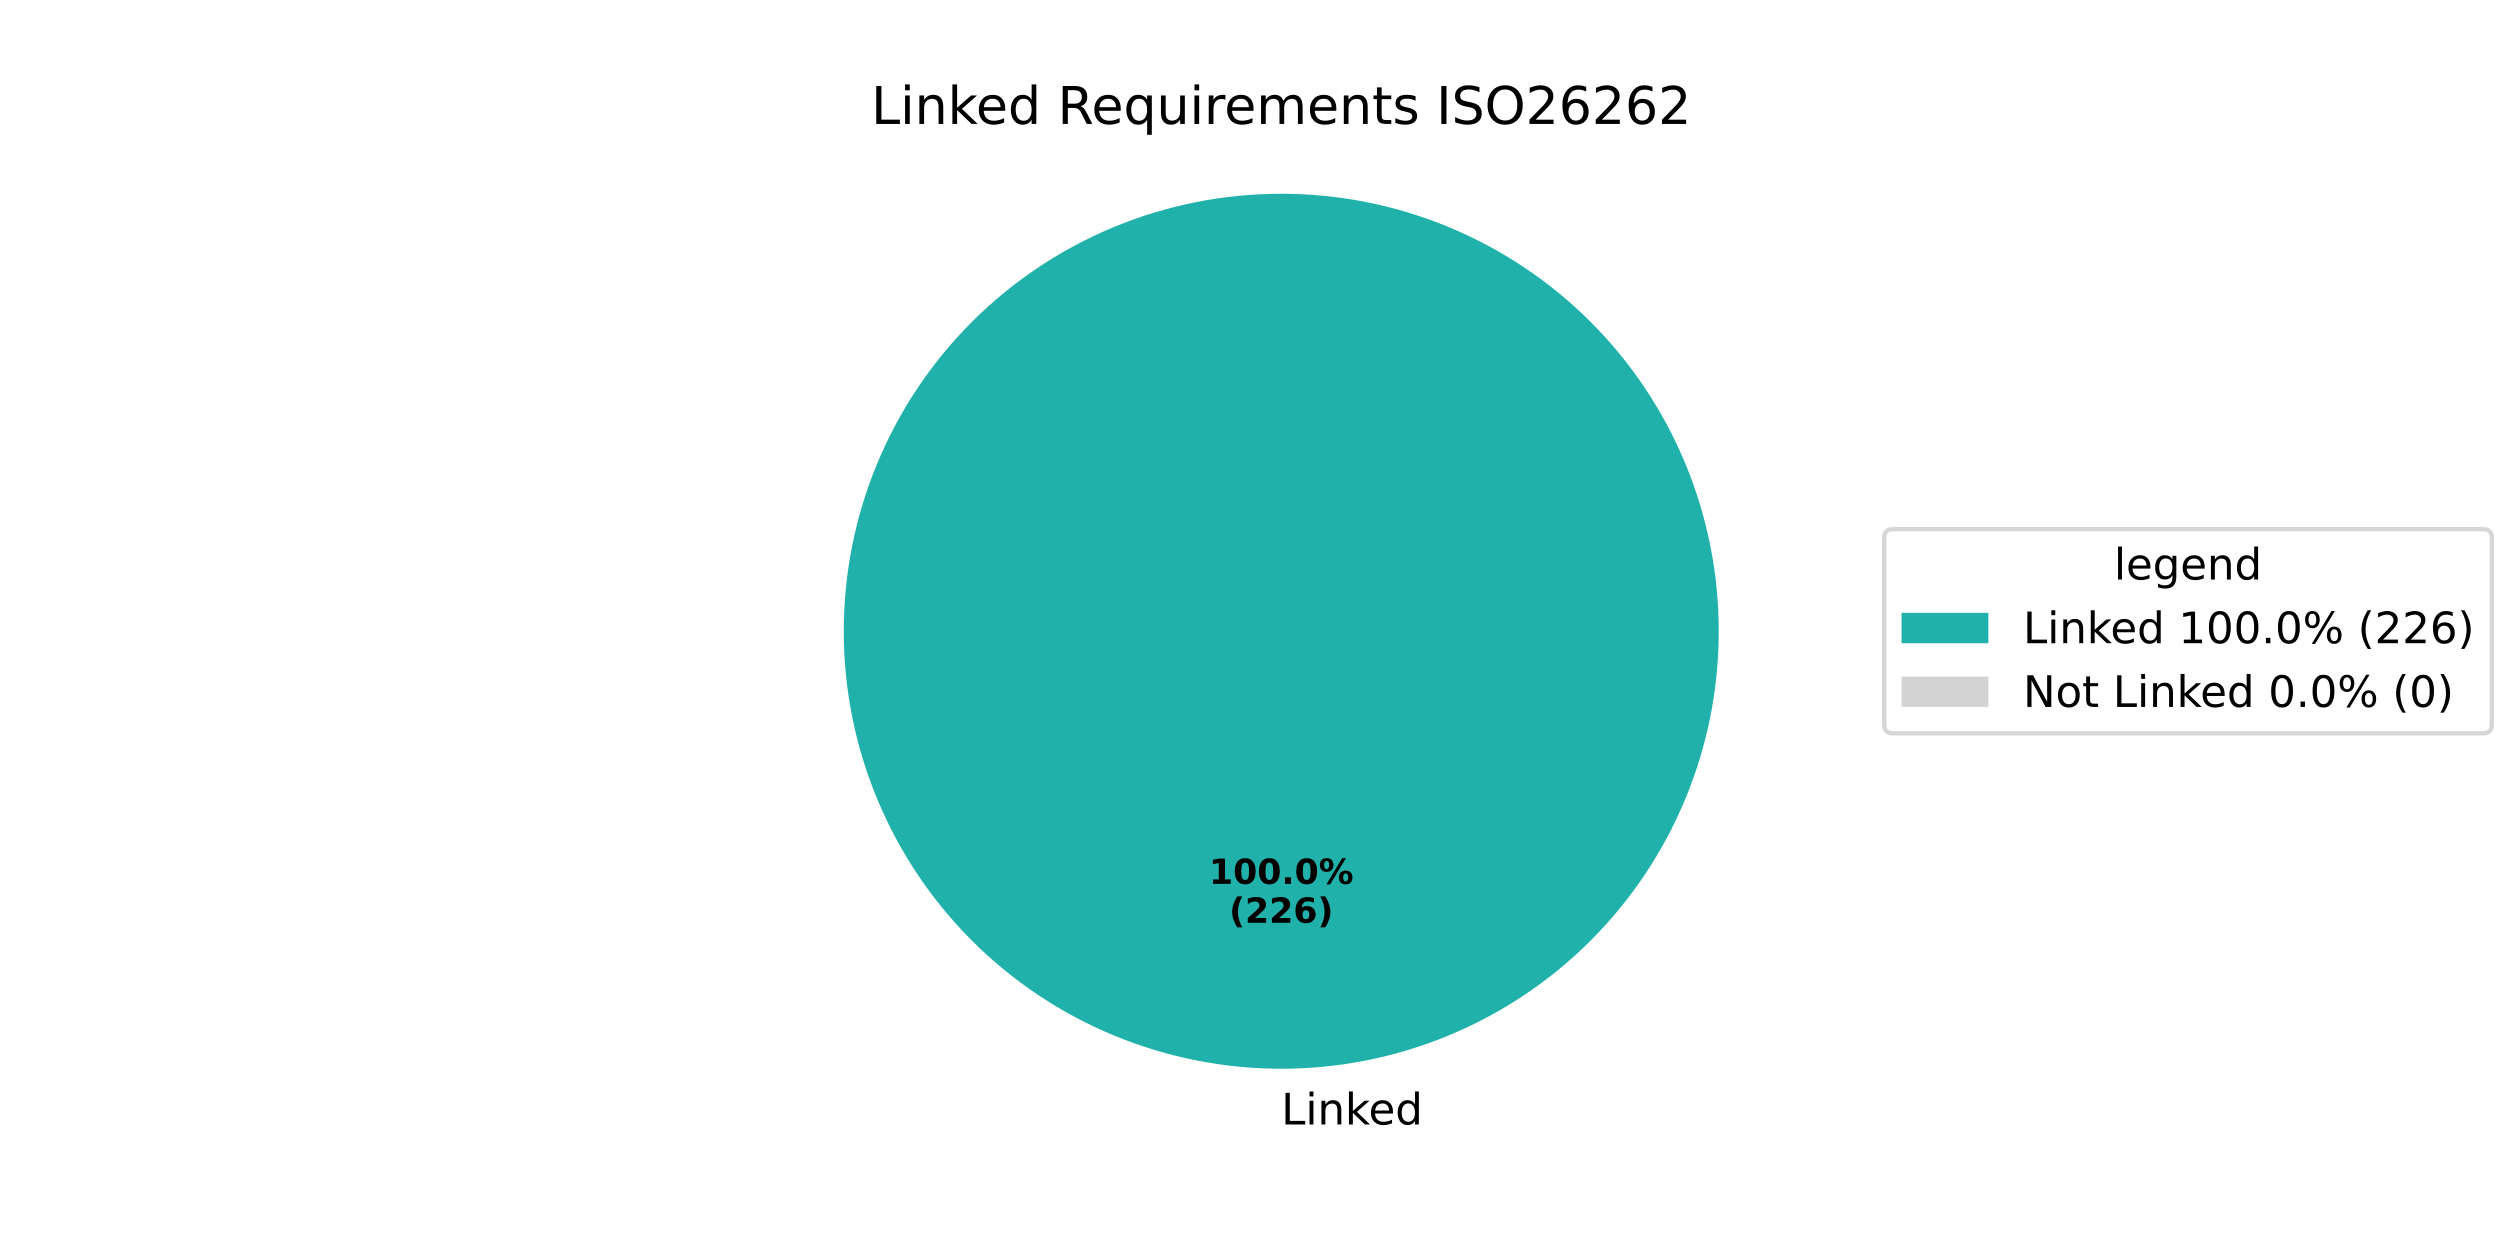
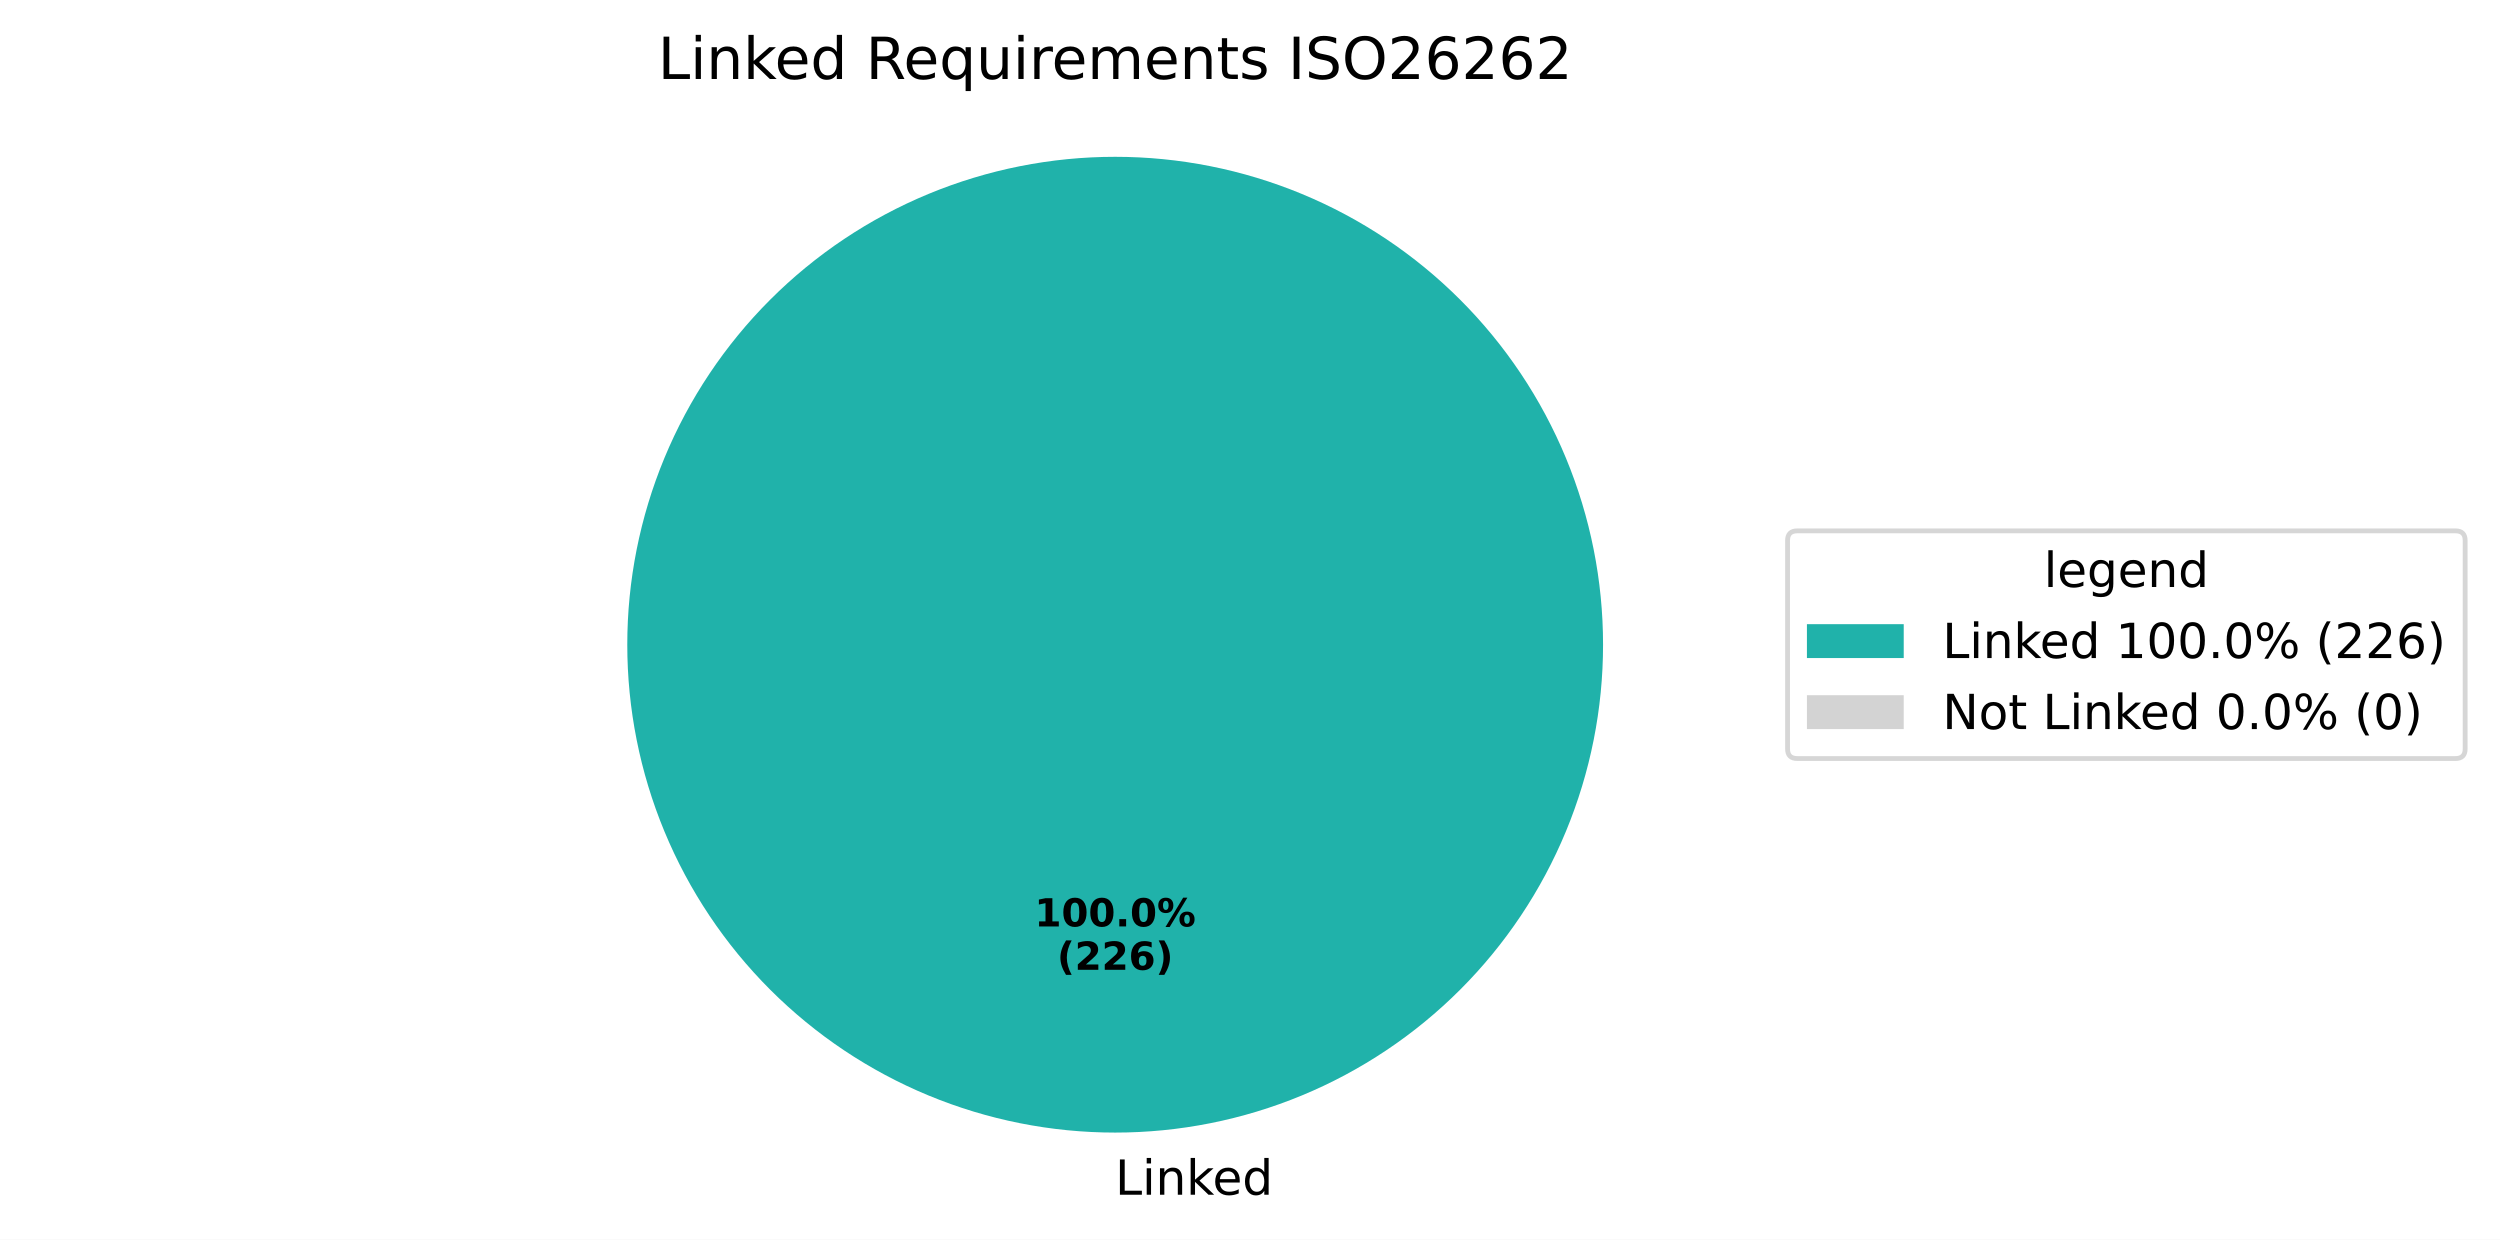
- <svg xmlns="http://www.w3.org/2000/svg" xmlns:xlink="http://www.w3.org/1999/xlink" width="576pt" height="288pt" viewBox="0 0 576 288" version="1.1">
+ <svg xmlns="http://www.w3.org/2000/svg" xmlns:xlink="http://www.w3.org/1999/xlink" width="516.514pt" height="256.117pt" viewBox="0 0 516.514 256.117" version="1.1">
  <defs>
    <style type="text/css">*{stroke-linejoin: round; stroke-linecap: butt}</style>
  </defs>
  <g id="figure_1">
    <g id="patch_1">
-       <path d="M 0 288  L 576 288  L 576 0  L 0 0  z " style="fill: #ffffff" />
+       <path d="M 0 256.117  L 516.514 256.117  L 516.514 0  L 0 0  z " style="fill: #ffffff" />
    </g>
    <g id="axes_1">
      <g id="patch_2">
-         <path d="M 396 145.44  C 396 132.203 393.393 119.095 388.327 106.866  C 383.262 94.636 375.836 83.524 366.476 74.164  C 357.116 64.804 346.004 57.378 333.774 52.313  C 321.545 47.247 308.437 44.64 295.2 44.64  C 281.963 44.64 268.855 47.247 256.626 52.313  C 244.396 57.378 233.284 64.804 223.924 74.164  C 214.564 83.524 207.138 94.636 202.073 106.866  C 197.007 119.095 194.4 132.203 194.4 145.44  C 194.4 158.677 197.007 171.785 202.073 184.014  C 207.138 196.244 214.564 207.356 223.924 216.716  C 233.284 226.076 244.396 233.502 256.626 238.567  C 268.855 243.633 281.963 246.24 295.2 246.24  C 308.437 246.24 321.545 243.633 333.774 238.567  C 346.004 233.502 357.116 226.076 366.476 216.716  C 375.836 207.356 383.262 196.244 388.327 184.014  C 393.393 171.785 396 158.677 396 145.44  M 295.2 145.44  z " style="fill: #20b2aa" />
+         <path d="M 331.2 133.198  C 331.2 119.961 328.593 106.853 323.527 94.624  C 318.462 82.394 311.036 71.282 301.676 61.922  C 292.316 52.562 281.204 45.137 268.974 40.071  C 256.745 35.006 243.637 32.398 230.4 32.398  C 217.163 32.398 204.055 35.006 191.826 40.071  C 179.596 45.137 168.484 52.562 159.124 61.922  C 149.764 71.282 142.338 82.394 137.273 94.624  C 132.207 106.853 129.6 119.961 129.6 133.198  C 129.6 146.435 132.207 159.543 137.273 171.773  C 142.338 184.002 149.764 195.115 159.124 204.474  C 168.484 213.834 179.596 221.26 191.826 226.325  C 204.055 231.391 217.163 233.998 230.4 233.998  C 243.637 233.998 256.745 231.391 268.974 226.325  C 281.204 221.26 292.316 213.834 301.676 204.474  C 311.036 195.115 318.462 184.002 323.527 171.773  C 328.593 159.543 331.2 146.435 331.2 133.198  M 230.4 133.198  z " style="fill: #20b2aa" />
      </g>
      <g id="patch_3">
-         <path d="M 295.2 44.64  C 295.2 44.64 295.2 44.64 295.2 44.64  L 295.2 145.44  z " style="fill: #d3d3d3" />
+         <path d="M 230.4 32.398  C 230.4 32.398 230.4 32.398 230.4 32.398  L 230.4 133.198  z " style="fill: #d3d3d3" />
      </g>
      <g id="matplotlib.axis_1" />
      <g id="matplotlib.axis_2" />
      <g id="text_1">
-         <g transform="translate(295.2 259.0794) scale(0.1 -0.1)">
+         <g transform="translate(230.4 246.8375) scale(0.1 -0.1)">
          <defs>
            <path id="DejaVuSans-4c" d="M 628 4666  L 1259 4666  L 1259 531  L 3531 531  L 3531 0  L 628 0  L 628 4666  z " transform="scale(0.015625)" />
            <path id="DejaVuSans-69" d="M 603 3500  L 1178 3500  L 1178 0  L 603 0  L 603 3500  z M 603 4863  L 1178 4863  L 1178 4134  L 603 4134  L 603 4863  z " transform="scale(0.015625)" />
            <path id="DejaVuSans-6e" d="M 3513 2113  L 3513 0  L 2938 0  L 2938 2094  Q 2938 2591 2744 2837  Q 2550 3084 2163 3084  Q 1697 3084 1428 2787  Q 1159 2491 1159 1978  L 1159 0  L 581 0  L 581 3500  L 1159 3500  L 1159 2956  Q 1366 3272 1645 3428  Q 1925 3584 2291 3584  Q 2894 3584 3203 3211  Q 3513 2838 3513 2113  z " transform="scale(0.015625)" />
            <path id="DejaVuSans-6b" d="M 581 4863  L 1159 4863  L 1159 1991  L 2875 3500  L 3609 3500  L 1753 1863  L 3688 0  L 2938 0  L 1159 1709  L 1159 0  L 581 0  L 581 4863  z " transform="scale(0.015625)" />
            <path id="DejaVuSans-65" d="M 3597 1894  L 3597 1613  L 953 1613  Q 991 1019 1311 708  Q 1631 397 2203 397  Q 2534 397 2845 478  Q 3156 559 3463 722  L 3463 178  Q 3153 47 2828 -22  Q 2503 -91 2169 -91  Q 1331 -91 842 396  Q 353 884 353 1716  Q 353 2575 817 3079  Q 1281 3584 2069 3584  Q 2775 3584 3186 3129  Q 3597 2675 3597 1894  z M 3022 2063  Q 3016 2534 2758 2815  Q 2500 3097 2075 3097  Q 1594 3097 1305 2825  Q 1016 2553 972 2059  L 3022 2063  z " transform="scale(0.015625)" />
            <path id="DejaVuSans-64" d="M 2906 2969  L 2906 4863  L 3481 4863  L 3481 0  L 2906 0  L 2906 525  Q 2725 213 2448 61  Q 2172 -91 1784 -91  Q 1150 -91 751 415  Q 353 922 353 1747  Q 353 2572 751 3078  Q 1150 3584 1784 3584  Q 2172 3584 2448 3432  Q 2725 3281 2906 2969  z M 947 1747  Q 947 1113 1208 752  Q 1469 391 1925 391  Q 2381 391 2643 752  Q 2906 1113 2906 1747  Q 2906 2381 2643 2742  Q 2381 3103 1925 3103  Q 1469 3103 1208 2742  Q 947 2381 947 1747  z " transform="scale(0.015625)" />
          </defs>
          <use xlink:href="#DejaVuSans-4c" />
          <use xlink:href="#DejaVuSans-69" transform="translate(55.71289 0)" />
          <use xlink:href="#DejaVuSans-6e" transform="translate(83.49609 0)" />
          <use xlink:href="#DejaVuSans-6b" transform="translate(146.875 0)" />
          <use xlink:href="#DejaVuSans-65" transform="translate(201.1602 0)" />
          <use xlink:href="#DejaVuSans-64" transform="translate(262.6836 0)" />
        </g>
      </g>
      <g id="text_2">
-         <g transform="translate(278.54 203.6484) scale(0.08 -0.08)">
+         <g transform="translate(213.74 191.4065) scale(0.08 -0.08)">
          <defs>
            <path id="DejaVuSans-Bold-31" d="M 750 831  L 1813 831  L 1813 3847  L 722 3622  L 722 4441  L 1806 4666  L 2950 4666  L 2950 831  L 4013 831  L 4013 0  L 750 0  L 750 831  z " transform="scale(0.015625)" />
            <path id="DejaVuSans-Bold-30" d="M 2944 2338  Q 2944 3213 2780 3570  Q 2616 3928 2228 3928  Q 1841 3928 1675 3570  Q 1509 3213 1509 2338  Q 1509 1453 1675 1090  Q 1841 728 2228 728  Q 2613 728 2778 1090  Q 2944 1453 2944 2338  z M 4147 2328  Q 4147 1169 3647 539  Q 3147 -91 2228 -91  Q 1306 -91 806 539  Q 306 1169 306 2328  Q 306 3491 806 4120  Q 1306 4750 2228 4750  Q 3147 4750 3647 4120  Q 4147 3491 4147 2328  z " transform="scale(0.015625)" />
            <path id="DejaVuSans-Bold-2e" d="M 653 1209  L 1778 1209  L 1778 0  L 653 0  L 653 1209  z " transform="scale(0.015625)" />
            <path id="DejaVuSans-Bold-25" d="M 4959 1925  Q 4738 1925 4616 1733  Q 4494 1541 4494 1184  Q 4494 825 4614 633  Q 4734 441 4959 441  Q 5184 441 5303 633  Q 5422 825 5422 1184  Q 5422 1541 5301 1733  Q 5181 1925 4959 1925  z M 4959 2450  Q 5541 2450 5875 2112  Q 6209 1775 6209 1184  Q 6209 594 5875 251  Q 5541 -91 4959 -91  Q 4378 -91 4042 251  Q 3706 594 3706 1184  Q 3706 1772 4042 2111  Q 4378 2450 4959 2450  z M 2094 -91  L 1403 -91  L 4319 4750  L 5013 4750  L 2094 -91  z M 1453 4750  Q 2034 4750 2367 4411  Q 2700 4072 2700 3481  Q 2700 2891 2367 2550  Q 2034 2209 1453 2209  Q 872 2209 539 2550  Q 206 2891 206 3481  Q 206 4072 539 4411  Q 872 4750 1453 4750  z M 1453 4225  Q 1228 4225 1106 4031  Q 984 3838 984 3481  Q 984 3122 1106 2926  Q 1228 2731 1453 2731  Q 1678 2731 1798 2926  Q 1919 3122 1919 3481  Q 1919 3838 1797 4031  Q 1675 4225 1453 4225  z " transform="scale(0.015625)" />
          </defs>
          <use xlink:href="#DejaVuSans-Bold-31" />
          <use xlink:href="#DejaVuSans-Bold-30" transform="translate(69.58008 0)" />
          <use xlink:href="#DejaVuSans-Bold-30" transform="translate(139.1602 0)" />
          <use xlink:href="#DejaVuSans-Bold-2e" transform="translate(208.7402 0)" />
          <use xlink:href="#DejaVuSans-Bold-30" transform="translate(246.7285 0)" />
          <use xlink:href="#DejaVuSans-Bold-25" transform="translate(316.3086 0)" />
        </g>
-         <g transform="translate(283.1944 212.6066) scale(0.08 -0.08)">
+         <g transform="translate(218.3944 200.3647) scale(0.08 -0.08)">
          <defs>
            <path id="DejaVuSans-Bold-28" d="M 2413 -844  L 1484 -844  Q 1006 -72 778 623  Q 550 1319 550 2003  Q 550 2688 779 3389  Q 1009 4091 1484 4856  L 2413 4856  Q 2013 4116 1813 3408  Q 1613 2700 1613 2009  Q 1613 1319 1811 609  Q 2009 -100 2413 -844  z " transform="scale(0.015625)" />
            <path id="DejaVuSans-Bold-32" d="M 1844 884  L 3897 884  L 3897 0  L 506 0  L 506 884  L 2209 2388  Q 2438 2594 2547 2791  Q 2656 2988 2656 3200  Q 2656 3528 2436 3728  Q 2216 3928 1850 3928  Q 1569 3928 1234 3808  Q 900 3688 519 3450  L 519 4475  Q 925 4609 1322 4679  Q 1719 4750 2100 4750  Q 2938 4750 3402 4381  Q 3866 4013 3866 3353  Q 3866 2972 3669 2642  Q 3472 2313 2841 1759  L 1844 884  z " transform="scale(0.015625)" />
            <path id="DejaVuSans-Bold-36" d="M 2316 2303  Q 2000 2303 1842 2098  Q 1684 1894 1684 1484  Q 1684 1075 1842 870  Q 2000 666 2316 666  Q 2634 666 2792 870  Q 2950 1075 2950 1484  Q 2950 1894 2792 2098  Q 2634 2303 2316 2303  z M 3803 4544  L 3803 3681  Q 3506 3822 3243 3889  Q 2981 3956 2731 3956  Q 2194 3956 1894 3657  Q 1594 3359 1544 2772  Q 1750 2925 1990 3001  Q 2231 3078 2516 3078  Q 3231 3078 3670 2659  Q 4109 2241 4109 1563  Q 4109 813 3618 361  Q 3128 -91 2303 -91  Q 1394 -91 895 523  Q 397 1138 397 2266  Q 397 3422 980 4083  Q 1563 4744 2578 4744  Q 2900 4744 3203 4694  Q 3506 4644 3803 4544  z " transform="scale(0.015625)" />
            <path id="DejaVuSans-Bold-29" d="M 513 -844  Q 913 -100 1113 609  Q 1313 1319 1313 2009  Q 1313 2700 1113 3408  Q 913 4116 513 4856  L 1441 4856  Q 1916 4091 2145 3389  Q 2375 2688 2375 2003  Q 2375 1319 2147 623  Q 1919 -72 1441 -844  L 513 -844  z " transform="scale(0.015625)" />
          </defs>
          <use xlink:href="#DejaVuSans-Bold-28" />
          <use xlink:href="#DejaVuSans-Bold-32" transform="translate(45.70312 0)" />
          <use xlink:href="#DejaVuSans-Bold-32" transform="translate(115.2832 0)" />
          <use xlink:href="#DejaVuSans-Bold-36" transform="translate(184.8633 0)" />
          <use xlink:href="#DejaVuSans-Bold-29" transform="translate(254.4434 0)" />
        </g>
      </g>
      <g id="text_3">
-         <g transform="translate(200.7169 28.56) scale(0.12 -0.12)">
+         <g transform="translate(135.9169 16.31812) scale(0.12 -0.12)">
          <defs>
            <path id="DejaVuSans-20" transform="scale(0.015625)" />
            <path id="DejaVuSans-52" d="M 2841 2188  Q 3044 2119 3236 1894  Q 3428 1669 3622 1275  L 4263 0  L 3584 0  L 2988 1197  Q 2756 1666 2539 1819  Q 2322 1972 1947 1972  L 1259 1972  L 1259 0  L 628 0  L 628 4666  L 2053 4666  Q 2853 4666 3247 4331  Q 3641 3997 3641 3322  Q 3641 2881 3436 2590  Q 3231 2300 2841 2188  z M 1259 4147  L 1259 2491  L 2053 2491  Q 2509 2491 2742 2702  Q 2975 2913 2975 3322  Q 2975 3731 2742 3939  Q 2509 4147 2053 4147  L 1259 4147  z " transform="scale(0.015625)" />
            <path id="DejaVuSans-71" d="M 947 1747  Q 947 1113 1208 752  Q 1469 391 1925 391  Q 2381 391 2643 752  Q 2906 1113 2906 1747  Q 2906 2381 2643 2742  Q 2381 3103 1925 3103  Q 1469 3103 1208 2742  Q 947 2381 947 1747  z M 2906 525  Q 2725 213 2448 61  Q 2172 -91 1784 -91  Q 1150 -91 751 415  Q 353 922 353 1747  Q 353 2572 751 3078  Q 1150 3584 1784 3584  Q 2172 3584 2448 3432  Q 2725 3281 2906 2969  L 2906 3500  L 3481 3500  L 3481 -1331  L 2906 -1331  L 2906 525  z " transform="scale(0.015625)" />
            <path id="DejaVuSans-75" d="M 544 1381  L 544 3500  L 1119 3500  L 1119 1403  Q 1119 906 1312 657  Q 1506 409 1894 409  Q 2359 409 2629 706  Q 2900 1003 2900 1516  L 2900 3500  L 3475 3500  L 3475 0  L 2900 0  L 2900 538  Q 2691 219 2414 64  Q 2138 -91 1772 -91  Q 1169 -91 856 284  Q 544 659 544 1381  z M 1991 3584  L 1991 3584  z " transform="scale(0.015625)" />
            <path id="DejaVuSans-72" d="M 2631 2963  Q 2534 3019 2420 3045  Q 2306 3072 2169 3072  Q 1681 3072 1420 2755  Q 1159 2438 1159 1844  L 1159 0  L 581 0  L 581 3500  L 1159 3500  L 1159 2956  Q 1341 3275 1631 3429  Q 1922 3584 2338 3584  Q 2397 3584 2469 3576  Q 2541 3569 2628 3553  L 2631 2963  z " transform="scale(0.015625)" />
            <path id="DejaVuSans-6d" d="M 3328 2828  Q 3544 3216 3844 3400  Q 4144 3584 4550 3584  Q 5097 3584 5394 3201  Q 5691 2819 5691 2113  L 5691 0  L 5113 0  L 5113 2094  Q 5113 2597 4934 2840  Q 4756 3084 4391 3084  Q 3944 3084 3684 2787  Q 3425 2491 3425 1978  L 3425 0  L 2847 0  L 2847 2094  Q 2847 2600 2669 2842  Q 2491 3084 2119 3084  Q 1678 3084 1418 2786  Q 1159 2488 1159 1978  L 1159 0  L 581 0  L 581 3500  L 1159 3500  L 1159 2956  Q 1356 3278 1631 3431  Q 1906 3584 2284 3584  Q 2666 3584 2933 3390  Q 3200 3197 3328 2828  z " transform="scale(0.015625)" />
            <path id="DejaVuSans-74" d="M 1172 4494  L 1172 3500  L 2356 3500  L 2356 3053  L 1172 3053  L 1172 1153  Q 1172 725 1289 603  Q 1406 481 1766 481  L 2356 481  L 2356 0  L 1766 0  Q 1100 0 847 248  Q 594 497 594 1153  L 594 3053  L 172 3053  L 172 3500  L 594 3500  L 594 4494  L 1172 4494  z " transform="scale(0.015625)" />
            <path id="DejaVuSans-73" d="M 2834 3397  L 2834 2853  Q 2591 2978 2328 3040  Q 2066 3103 1784 3103  Q 1356 3103 1142 2972  Q 928 2841 928 2578  Q 928 2378 1081 2264  Q 1234 2150 1697 2047  L 1894 2003  Q 2506 1872 2764 1633  Q 3022 1394 3022 966  Q 3022 478 2636 193  Q 2250 -91 1575 -91  Q 1294 -91 989 -36  Q 684 19 347 128  L 347 722  Q 666 556 975 473  Q 1284 391 1588 391  Q 1994 391 2212 530  Q 2431 669 2431 922  Q 2431 1156 2273 1281  Q 2116 1406 1581 1522  L 1381 1569  Q 847 1681 609 1914  Q 372 2147 372 2553  Q 372 3047 722 3315  Q 1072 3584 1716 3584  Q 2034 3584 2315 3537  Q 2597 3491 2834 3397  z " transform="scale(0.015625)" />
            <path id="DejaVuSans-49" d="M 628 4666  L 1259 4666  L 1259 0  L 628 0  L 628 4666  z " transform="scale(0.015625)" />
            <path id="DejaVuSans-53" d="M 3425 4513  L 3425 3897  Q 3066 4069 2747 4153  Q 2428 4238 2131 4238  Q 1616 4238 1336 4038  Q 1056 3838 1056 3469  Q 1056 3159 1242 3001  Q 1428 2844 1947 2747  L 2328 2669  Q 3034 2534 3370 2195  Q 3706 1856 3706 1288  Q 3706 609 3251 259  Q 2797 -91 1919 -91  Q 1588 -91 1214 -16  Q 841 59 441 206  L 441 856  Q 825 641 1194 531  Q 1563 422 1919 422  Q 2459 422 2753 634  Q 3047 847 3047 1241  Q 3047 1584 2836 1778  Q 2625 1972 2144 2069  L 1759 2144  Q 1053 2284 737 2584  Q 422 2884 422 3419  Q 422 4038 858 4394  Q 1294 4750 2059 4750  Q 2388 4750 2728 4690  Q 3069 4631 3425 4513  z " transform="scale(0.015625)" />
            <path id="DejaVuSans-4f" d="M 2522 4238  Q 1834 4238 1429 3725  Q 1025 3213 1025 2328  Q 1025 1447 1429 934  Q 1834 422 2522 422  Q 3209 422 3611 934  Q 4013 1447 4013 2328  Q 4013 3213 3611 3725  Q 3209 4238 2522 4238  z M 2522 4750  Q 3503 4750 4090 4092  Q 4678 3434 4678 2328  Q 4678 1225 4090 567  Q 3503 -91 2522 -91  Q 1538 -91 948 565  Q 359 1222 359 2328  Q 359 3434 948 4092  Q 1538 4750 2522 4750  z " transform="scale(0.015625)" />
            <path id="DejaVuSans-32" d="M 1228 531  L 3431 531  L 3431 0  L 469 0  L 469 531  Q 828 903 1448 1529  Q 2069 2156 2228 2338  Q 2531 2678 2651 2914  Q 2772 3150 2772 3378  Q 2772 3750 2511 3984  Q 2250 4219 1831 4219  Q 1534 4219 1204 4116  Q 875 4013 500 3803  L 500 4441  Q 881 4594 1212 4672  Q 1544 4750 1819 4750  Q 2544 4750 2975 4387  Q 3406 4025 3406 3419  Q 3406 3131 3298 2873  Q 3191 2616 2906 2266  Q 2828 2175 2409 1742  Q 1991 1309 1228 531  z " transform="scale(0.015625)" />
            <path id="DejaVuSans-36" d="M 2113 2584  Q 1688 2584 1439 2293  Q 1191 2003 1191 1497  Q 1191 994 1439 701  Q 1688 409 2113 409  Q 2538 409 2786 701  Q 3034 994 3034 1497  Q 3034 2003 2786 2293  Q 2538 2584 2113 2584  z M 3366 4563  L 3366 3988  Q 3128 4100 2886 4159  Q 2644 4219 2406 4219  Q 1781 4219 1451 3797  Q 1122 3375 1075 2522  Q 1259 2794 1537 2939  Q 1816 3084 2150 3084  Q 2853 3084 3261 2657  Q 3669 2231 3669 1497  Q 3669 778 3244 343  Q 2819 -91 2113 -91  Q 1303 -91 875 529  Q 447 1150 447 2328  Q 447 3434 972 4092  Q 1497 4750 2381 4750  Q 2619 4750 2861 4703  Q 3103 4656 3366 4563  z " transform="scale(0.015625)" />
          </defs>
          <use xlink:href="#DejaVuSans-4c" />
          <use xlink:href="#DejaVuSans-69" transform="translate(55.71289 0)" />
          <use xlink:href="#DejaVuSans-6e" transform="translate(83.49609 0)" />
          <use xlink:href="#DejaVuSans-6b" transform="translate(146.875 0)" />
          <use xlink:href="#DejaVuSans-65" transform="translate(201.1602 0)" />
          <use xlink:href="#DejaVuSans-64" transform="translate(262.6836 0)" />
          <use xlink:href="#DejaVuSans-20" transform="translate(326.1602 0)" />
          <use xlink:href="#DejaVuSans-52" transform="translate(357.9473 0)" />
          <use xlink:href="#DejaVuSans-65" transform="translate(422.9297 0)" />
          <use xlink:href="#DejaVuSans-71" transform="translate(484.4531 0)" />
          <use xlink:href="#DejaVuSans-75" transform="translate(547.9297 0)" />
          <use xlink:href="#DejaVuSans-69" transform="translate(611.3086 0)" />
          <use xlink:href="#DejaVuSans-72" transform="translate(639.0918 0)" />
          <use xlink:href="#DejaVuSans-65" transform="translate(677.9551 0)" />
          <use xlink:href="#DejaVuSans-6d" transform="translate(739.4785 0)" />
          <use xlink:href="#DejaVuSans-65" transform="translate(836.8906 0)" />
          <use xlink:href="#DejaVuSans-6e" transform="translate(898.4141 0)" />
          <use xlink:href="#DejaVuSans-74" transform="translate(961.793 0)" />
          <use xlink:href="#DejaVuSans-73" transform="translate(1001.002 0)" />
          <use xlink:href="#DejaVuSans-20" transform="translate(1053.102 0)" />
          <use xlink:href="#DejaVuSans-49" transform="translate(1084.889 0)" />
          <use xlink:href="#DejaVuSans-53" transform="translate(1114.381 0)" />
          <use xlink:href="#DejaVuSans-4f" transform="translate(1177.857 0)" />
          <use xlink:href="#DejaVuSans-32" transform="translate(1256.568 0)" />
          <use xlink:href="#DejaVuSans-36" transform="translate(1320.191 0)" />
          <use xlink:href="#DejaVuSans-32" transform="translate(1383.814 0)" />
          <use xlink:href="#DejaVuSans-36" transform="translate(1447.438 0)" />
          <use xlink:href="#DejaVuSans-32" transform="translate(1511.061 0)" />
        </g>
      </g>
      <g id="legend_1">
        <g id="patch_4">
-           <path d="M 436.12 168.957  L 572.114 168.957  Q 574.114 168.957 574.114 166.957  L 574.114 123.923  Q 574.114 121.923 572.114 121.923  L 436.12 121.923  Q 434.12 121.923 434.12 123.923  L 434.12 166.957  Q 434.12 168.957 436.12 168.957  z " style="fill: #ffffff; opacity: 0.8; stroke: #cccccc; stroke-linejoin: miter" />
+           <path d="M 371.32 156.715  L 507.314 156.715  Q 509.314 156.715 509.314 154.715  L 509.314 111.681  Q 509.314 109.681 507.314 109.681  L 371.32 109.681  Q 369.32 109.681 369.32 111.681  L 369.32 154.715  Q 369.32 156.715 371.32 156.715  z " style="fill: #ffffff; opacity: 0.8; stroke: #cccccc; stroke-linejoin: miter" />
        </g>
        <g id="text_4">
-           <g transform="translate(487.0575 133.5213) scale(0.1 -0.1)">
+           <g transform="translate(422.2575 121.2794) scale(0.1 -0.1)">
            <defs>
              <path id="DejaVuSans-6c" d="M 603 4863  L 1178 4863  L 1178 0  L 603 0  L 603 4863  z " transform="scale(0.015625)" />
              <path id="DejaVuSans-67" d="M 2906 1791  Q 2906 2416 2648 2759  Q 2391 3103 1925 3103  Q 1463 3103 1205 2759  Q 947 2416 947 1791  Q 947 1169 1205 825  Q 1463 481 1925 481  Q 2391 481 2648 825  Q 2906 1169 2906 1791  z M 3481 434  Q 3481 -459 3084 -895  Q 2688 -1331 1869 -1331  Q 1566 -1331 1297 -1286  Q 1028 -1241 775 -1147  L 775 -588  Q 1028 -725 1275 -790  Q 1522 -856 1778 -856  Q 2344 -856 2625 -561  Q 2906 -266 2906 331  L 2906 616  Q 2728 306 2450 153  Q 2172 0 1784 0  Q 1141 0 747 490  Q 353 981 353 1791  Q 353 2603 747 3093  Q 1141 3584 1784 3584  Q 2172 3584 2450 3431  Q 2728 3278 2906 2969  L 2906 3500  L 3481 3500  L 3481 434  z " transform="scale(0.015625)" />
            </defs>
            <use xlink:href="#DejaVuSans-6c" />
            <use xlink:href="#DejaVuSans-65" transform="translate(27.7832 0)" />
            <use xlink:href="#DejaVuSans-67" transform="translate(89.30664 0)" />
            <use xlink:href="#DejaVuSans-65" transform="translate(152.7832 0)" />
            <use xlink:href="#DejaVuSans-6e" transform="translate(214.3066 0)" />
            <use xlink:href="#DejaVuSans-64" transform="translate(277.6855 0)" />
          </g>
        </g>
        <g id="patch_5">
-           <path d="M 438.12 148.199  L 458.12 148.199  L 458.12 141.199  L 438.12 141.199  z " style="fill: #20b2aa" />
+           <path d="M 373.32 135.958  L 393.32 135.958  L 393.32 128.958  L 373.32 128.958  z " style="fill: #20b2aa" />
        </g>
        <g id="text_5">
-           <g transform="translate(466.12 148.1994) scale(0.1 -0.1)">
+           <g transform="translate(401.32 135.9575) scale(0.1 -0.1)">
            <defs>
              <path id="DejaVuSans-31" d="M 794 531  L 1825 531  L 1825 4091  L 703 3866  L 703 4441  L 1819 4666  L 2450 4666  L 2450 531  L 3481 531  L 3481 0  L 794 0  L 794 531  z " transform="scale(0.015625)" />
              <path id="DejaVuSans-30" d="M 2034 4250  Q 1547 4250 1301 3770  Q 1056 3291 1056 2328  Q 1056 1369 1301 889  Q 1547 409 2034 409  Q 2525 409 2770 889  Q 3016 1369 3016 2328  Q 3016 3291 2770 3770  Q 2525 4250 2034 4250  z M 2034 4750  Q 2819 4750 3233 4129  Q 3647 3509 3647 2328  Q 3647 1150 3233 529  Q 2819 -91 2034 -91  Q 1250 -91 836 529  Q 422 1150 422 2328  Q 422 3509 836 4129  Q 1250 4750 2034 4750  z " transform="scale(0.015625)" />
              <path id="DejaVuSans-2e" d="M 684 794  L 1344 794  L 1344 0  L 684 0  L 684 794  z " transform="scale(0.015625)" />
              <path id="DejaVuSans-25" d="M 4653 2053  Q 4381 2053 4226 1822  Q 4072 1591 4072 1178  Q 4072 772 4226 539  Q 4381 306 4653 306  Q 4919 306 5073 539  Q 5228 772 5228 1178  Q 5228 1588 5073 1820  Q 4919 2053 4653 2053  z M 4653 2450  Q 5147 2450 5437 2106  Q 5728 1763 5728 1178  Q 5728 594 5436 251  Q 5144 -91 4653 -91  Q 4153 -91 3862 251  Q 3572 594 3572 1178  Q 3572 1766 3864 2108  Q 4156 2450 4653 2450  z M 1428 4353  Q 1159 4353 1004 4120  Q 850 3888 850 3481  Q 850 3069 1003 2837  Q 1156 2606 1428 2606  Q 1700 2606 1854 2837  Q 2009 3069 2009 3481  Q 2009 3884 1853 4118  Q 1697 4353 1428 4353  z M 4250 4750  L 4750 4750  L 1831 -91  L 1331 -91  L 4250 4750  z M 1428 4750  Q 1922 4750 2215 4408  Q 2509 4066 2509 3481  Q 2509 2891 2217 2550  Q 1925 2209 1428 2209  Q 931 2209 642 2551  Q 353 2894 353 3481  Q 353 4063 643 4406  Q 934 4750 1428 4750  z " transform="scale(0.015625)" />
              <path id="DejaVuSans-28" d="M 1984 4856  Q 1566 4138 1362 3434  Q 1159 2731 1159 2009  Q 1159 1288 1364 580  Q 1569 -128 1984 -844  L 1484 -844  Q 1016 -109 783 600  Q 550 1309 550 2009  Q 550 2706 781 3412  Q 1013 4119 1484 4856  L 1984 4856  z " transform="scale(0.015625)" />
              <path id="DejaVuSans-29" d="M 513 4856  L 1013 4856  Q 1481 4119 1714 3412  Q 1947 2706 1947 2009  Q 1947 1309 1714 600  Q 1481 -109 1013 -844  L 513 -844  Q 928 -128 1133 580  Q 1338 1288 1338 2009  Q 1338 2731 1133 3434  Q 928 4138 513 4856  z " transform="scale(0.015625)" />
            </defs>
            <use xlink:href="#DejaVuSans-4c" />
            <use xlink:href="#DejaVuSans-69" transform="translate(55.71289 0)" />
            <use xlink:href="#DejaVuSans-6e" transform="translate(83.49609 0)" />
            <use xlink:href="#DejaVuSans-6b" transform="translate(146.875 0)" />
            <use xlink:href="#DejaVuSans-65" transform="translate(201.1602 0)" />
            <use xlink:href="#DejaVuSans-64" transform="translate(262.6836 0)" />
            <use xlink:href="#DejaVuSans-20" transform="translate(326.1602 0)" />
            <use xlink:href="#DejaVuSans-31" transform="translate(357.9473 0)" />
            <use xlink:href="#DejaVuSans-30" transform="translate(421.5703 0)" />
            <use xlink:href="#DejaVuSans-30" transform="translate(485.1934 0)" />
            <use xlink:href="#DejaVuSans-2e" transform="translate(548.8164 0)" />
            <use xlink:href="#DejaVuSans-30" transform="translate(580.6035 0)" />
            <use xlink:href="#DejaVuSans-25" transform="translate(644.2266 0)" />
            <use xlink:href="#DejaVuSans-20" transform="translate(739.2461 0)" />
            <use xlink:href="#DejaVuSans-28" transform="translate(771.0332 0)" />
            <use xlink:href="#DejaVuSans-32" transform="translate(810.0469 0)" />
            <use xlink:href="#DejaVuSans-32" transform="translate(873.6699 0)" />
            <use xlink:href="#DejaVuSans-36" transform="translate(937.293 0)" />
            <use xlink:href="#DejaVuSans-29" transform="translate(1000.916 0)" />
          </g>
        </g>
        <g id="patch_6">
-           <path d="M 438.12 162.877  L 458.12 162.877  L 458.12 155.877  L 438.12 155.877  z " style="fill: #d3d3d3" />
+           <path d="M 373.32 150.636  L 393.32 150.636  L 393.32 143.636  L 373.32 143.636  z " style="fill: #d3d3d3" />
        </g>
        <g id="text_6">
-           <g transform="translate(466.12 162.8775) scale(0.1 -0.1)">
+           <g transform="translate(401.32 150.6356) scale(0.1 -0.1)">
            <defs>
              <path id="DejaVuSans-4e" d="M 628 4666  L 1478 4666  L 3547 763  L 3547 4666  L 4159 4666  L 4159 0  L 3309 0  L 1241 3903  L 1241 0  L 628 0  L 628 4666  z " transform="scale(0.015625)" />
              <path id="DejaVuSans-6f" d="M 1959 3097  Q 1497 3097 1228 2736  Q 959 2375 959 1747  Q 959 1119 1226 758  Q 1494 397 1959 397  Q 2419 397 2687 759  Q 2956 1122 2956 1747  Q 2956 2369 2687 2733  Q 2419 3097 1959 3097  z M 1959 3584  Q 2709 3584 3137 3096  Q 3566 2609 3566 1747  Q 3566 888 3137 398  Q 2709 -91 1959 -91  Q 1206 -91 779 398  Q 353 888 353 1747  Q 353 2609 779 3096  Q 1206 3584 1959 3584  z " transform="scale(0.015625)" />
            </defs>
            <use xlink:href="#DejaVuSans-4e" />
            <use xlink:href="#DejaVuSans-6f" transform="translate(74.80469 0)" />
            <use xlink:href="#DejaVuSans-74" transform="translate(135.9863 0)" />
            <use xlink:href="#DejaVuSans-20" transform="translate(175.1953 0)" />
            <use xlink:href="#DejaVuSans-4c" transform="translate(206.9824 0)" />
            <use xlink:href="#DejaVuSans-69" transform="translate(262.6953 0)" />
            <use xlink:href="#DejaVuSans-6e" transform="translate(290.4785 0)" />
            <use xlink:href="#DejaVuSans-6b" transform="translate(353.8574 0)" />
            <use xlink:href="#DejaVuSans-65" transform="translate(408.1426 0)" />
            <use xlink:href="#DejaVuSans-64" transform="translate(469.666 0)" />
            <use xlink:href="#DejaVuSans-20" transform="translate(533.1426 0)" />
            <use xlink:href="#DejaVuSans-30" transform="translate(564.9297 0)" />
            <use xlink:href="#DejaVuSans-2e" transform="translate(628.5527 0)" />
            <use xlink:href="#DejaVuSans-30" transform="translate(660.3398 0)" />
            <use xlink:href="#DejaVuSans-25" transform="translate(723.9629 0)" />
            <use xlink:href="#DejaVuSans-20" transform="translate(818.9824 0)" />
            <use xlink:href="#DejaVuSans-28" transform="translate(850.7695 0)" />
            <use xlink:href="#DejaVuSans-30" transform="translate(889.7832 0)" />
            <use xlink:href="#DejaVuSans-29" transform="translate(953.4062 0)" />
          </g>
        </g>
      </g>
    </g>
  </g>
</svg>
